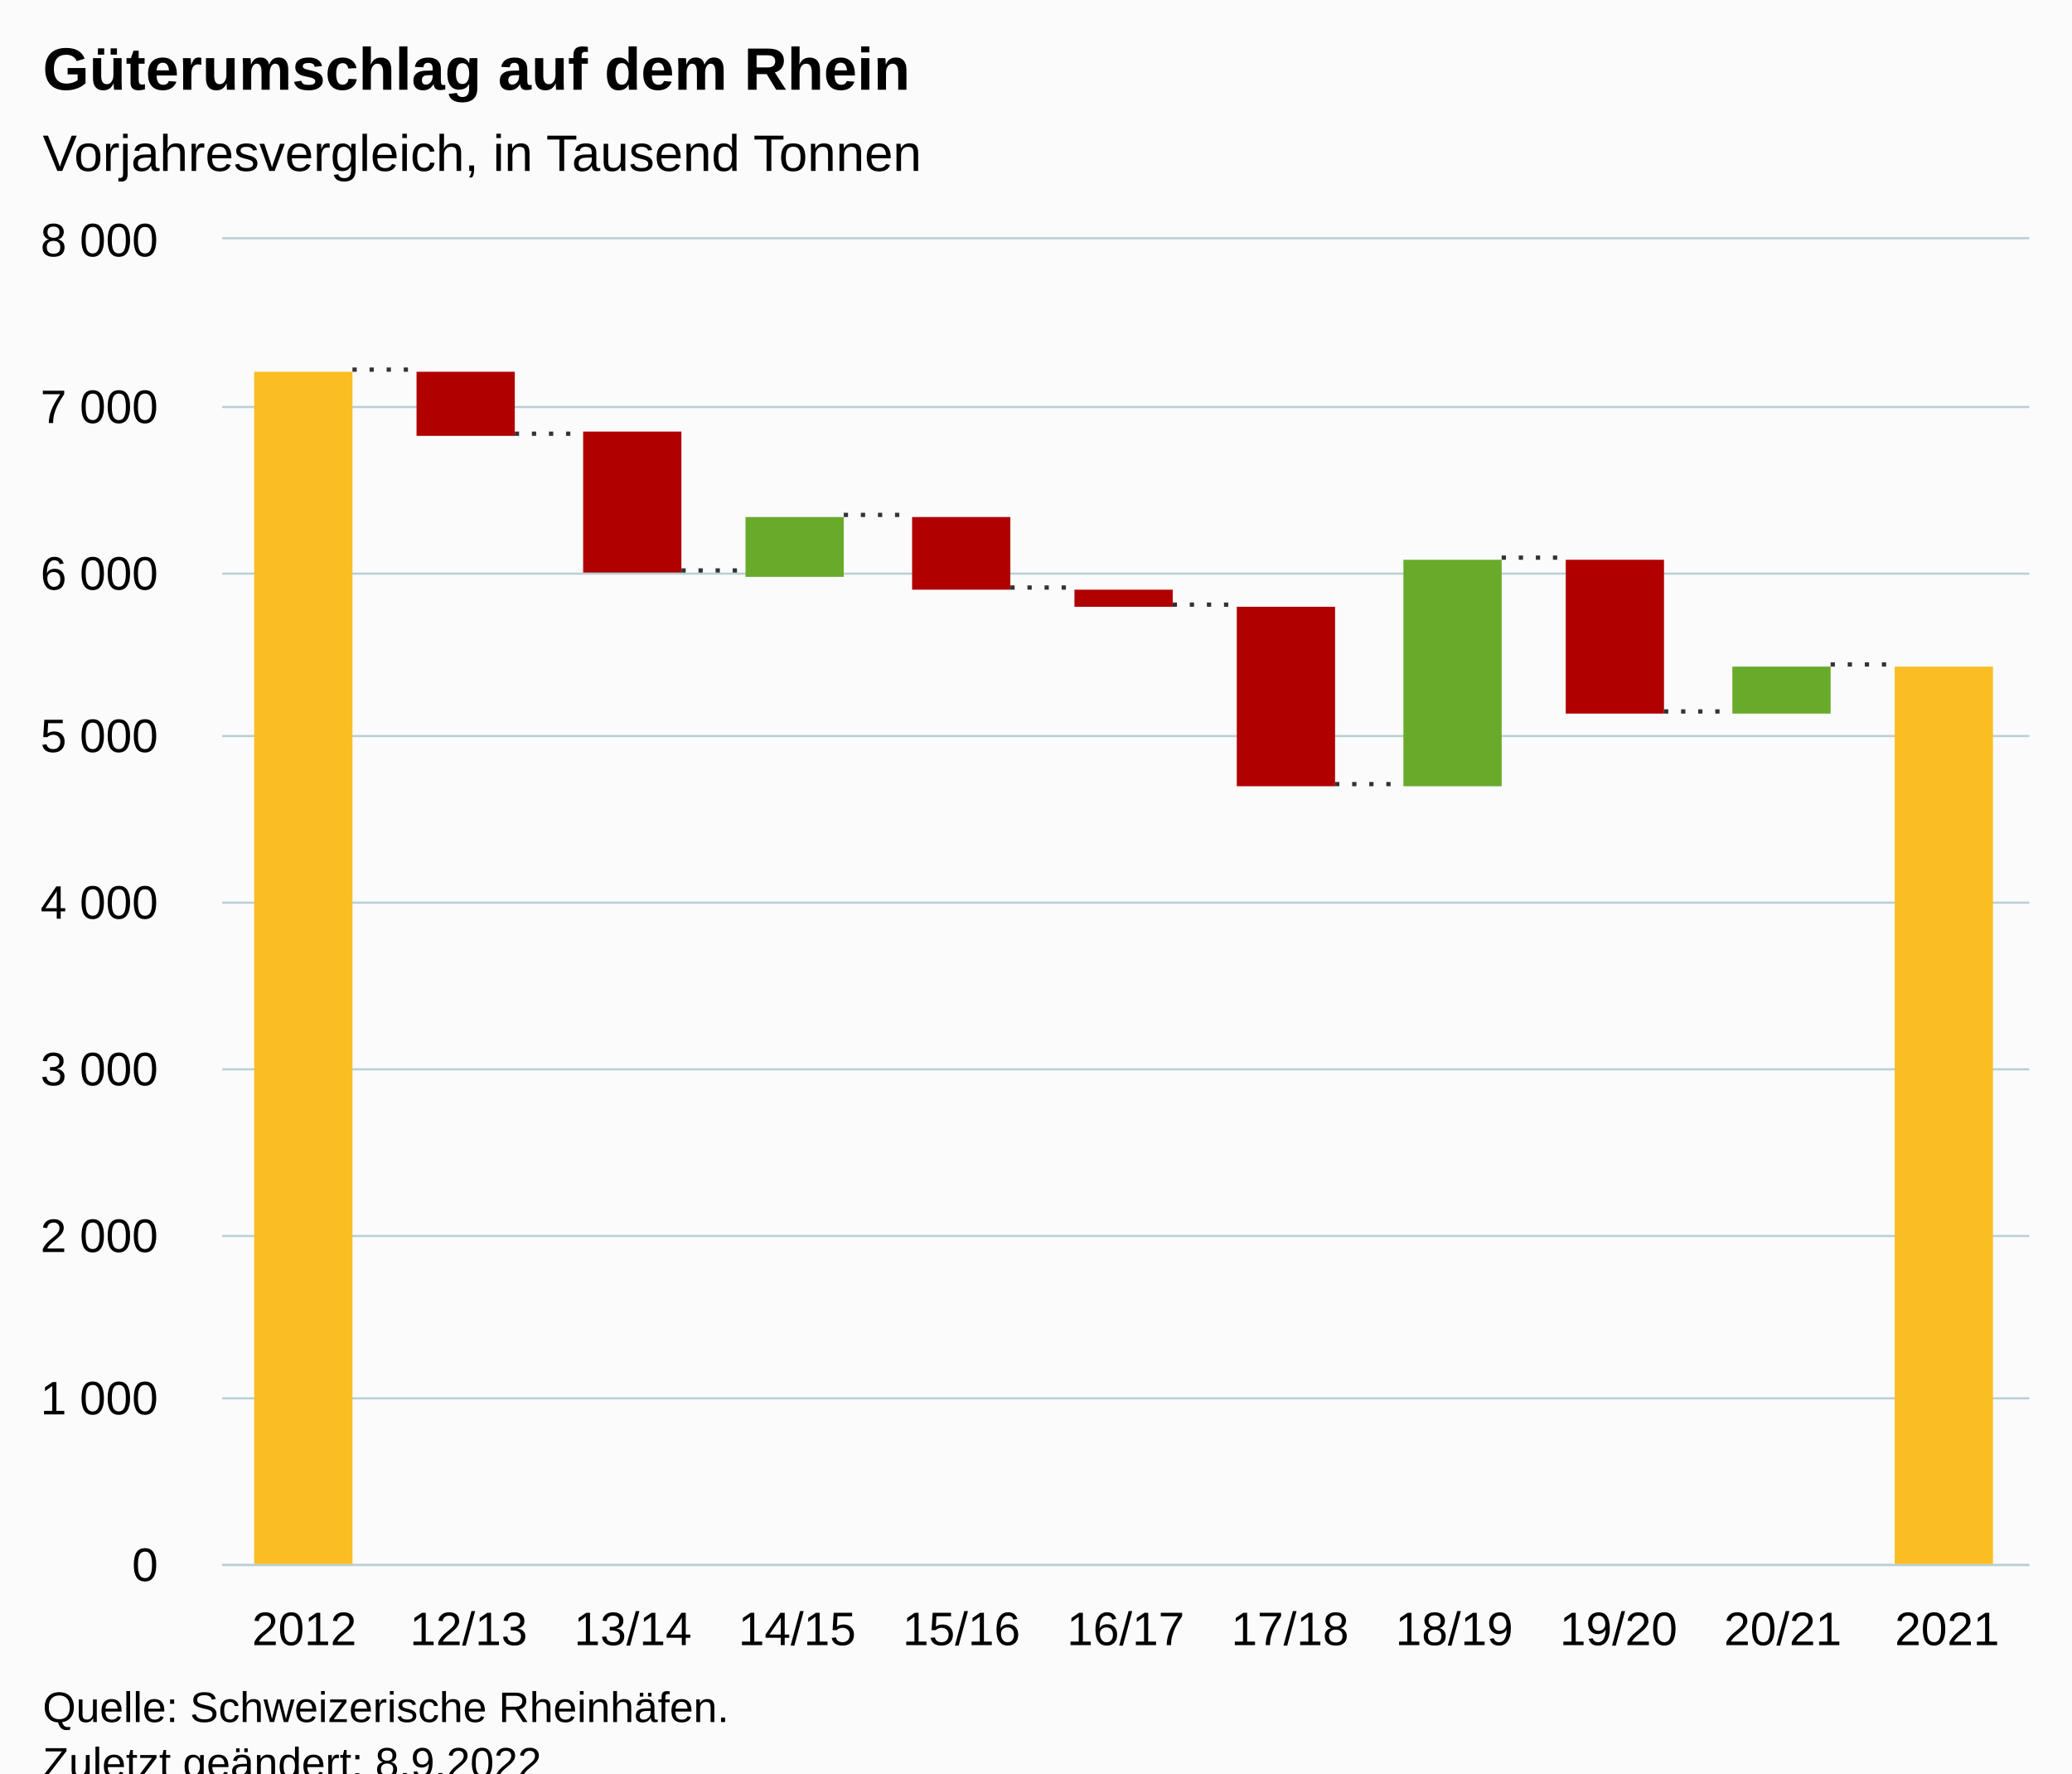
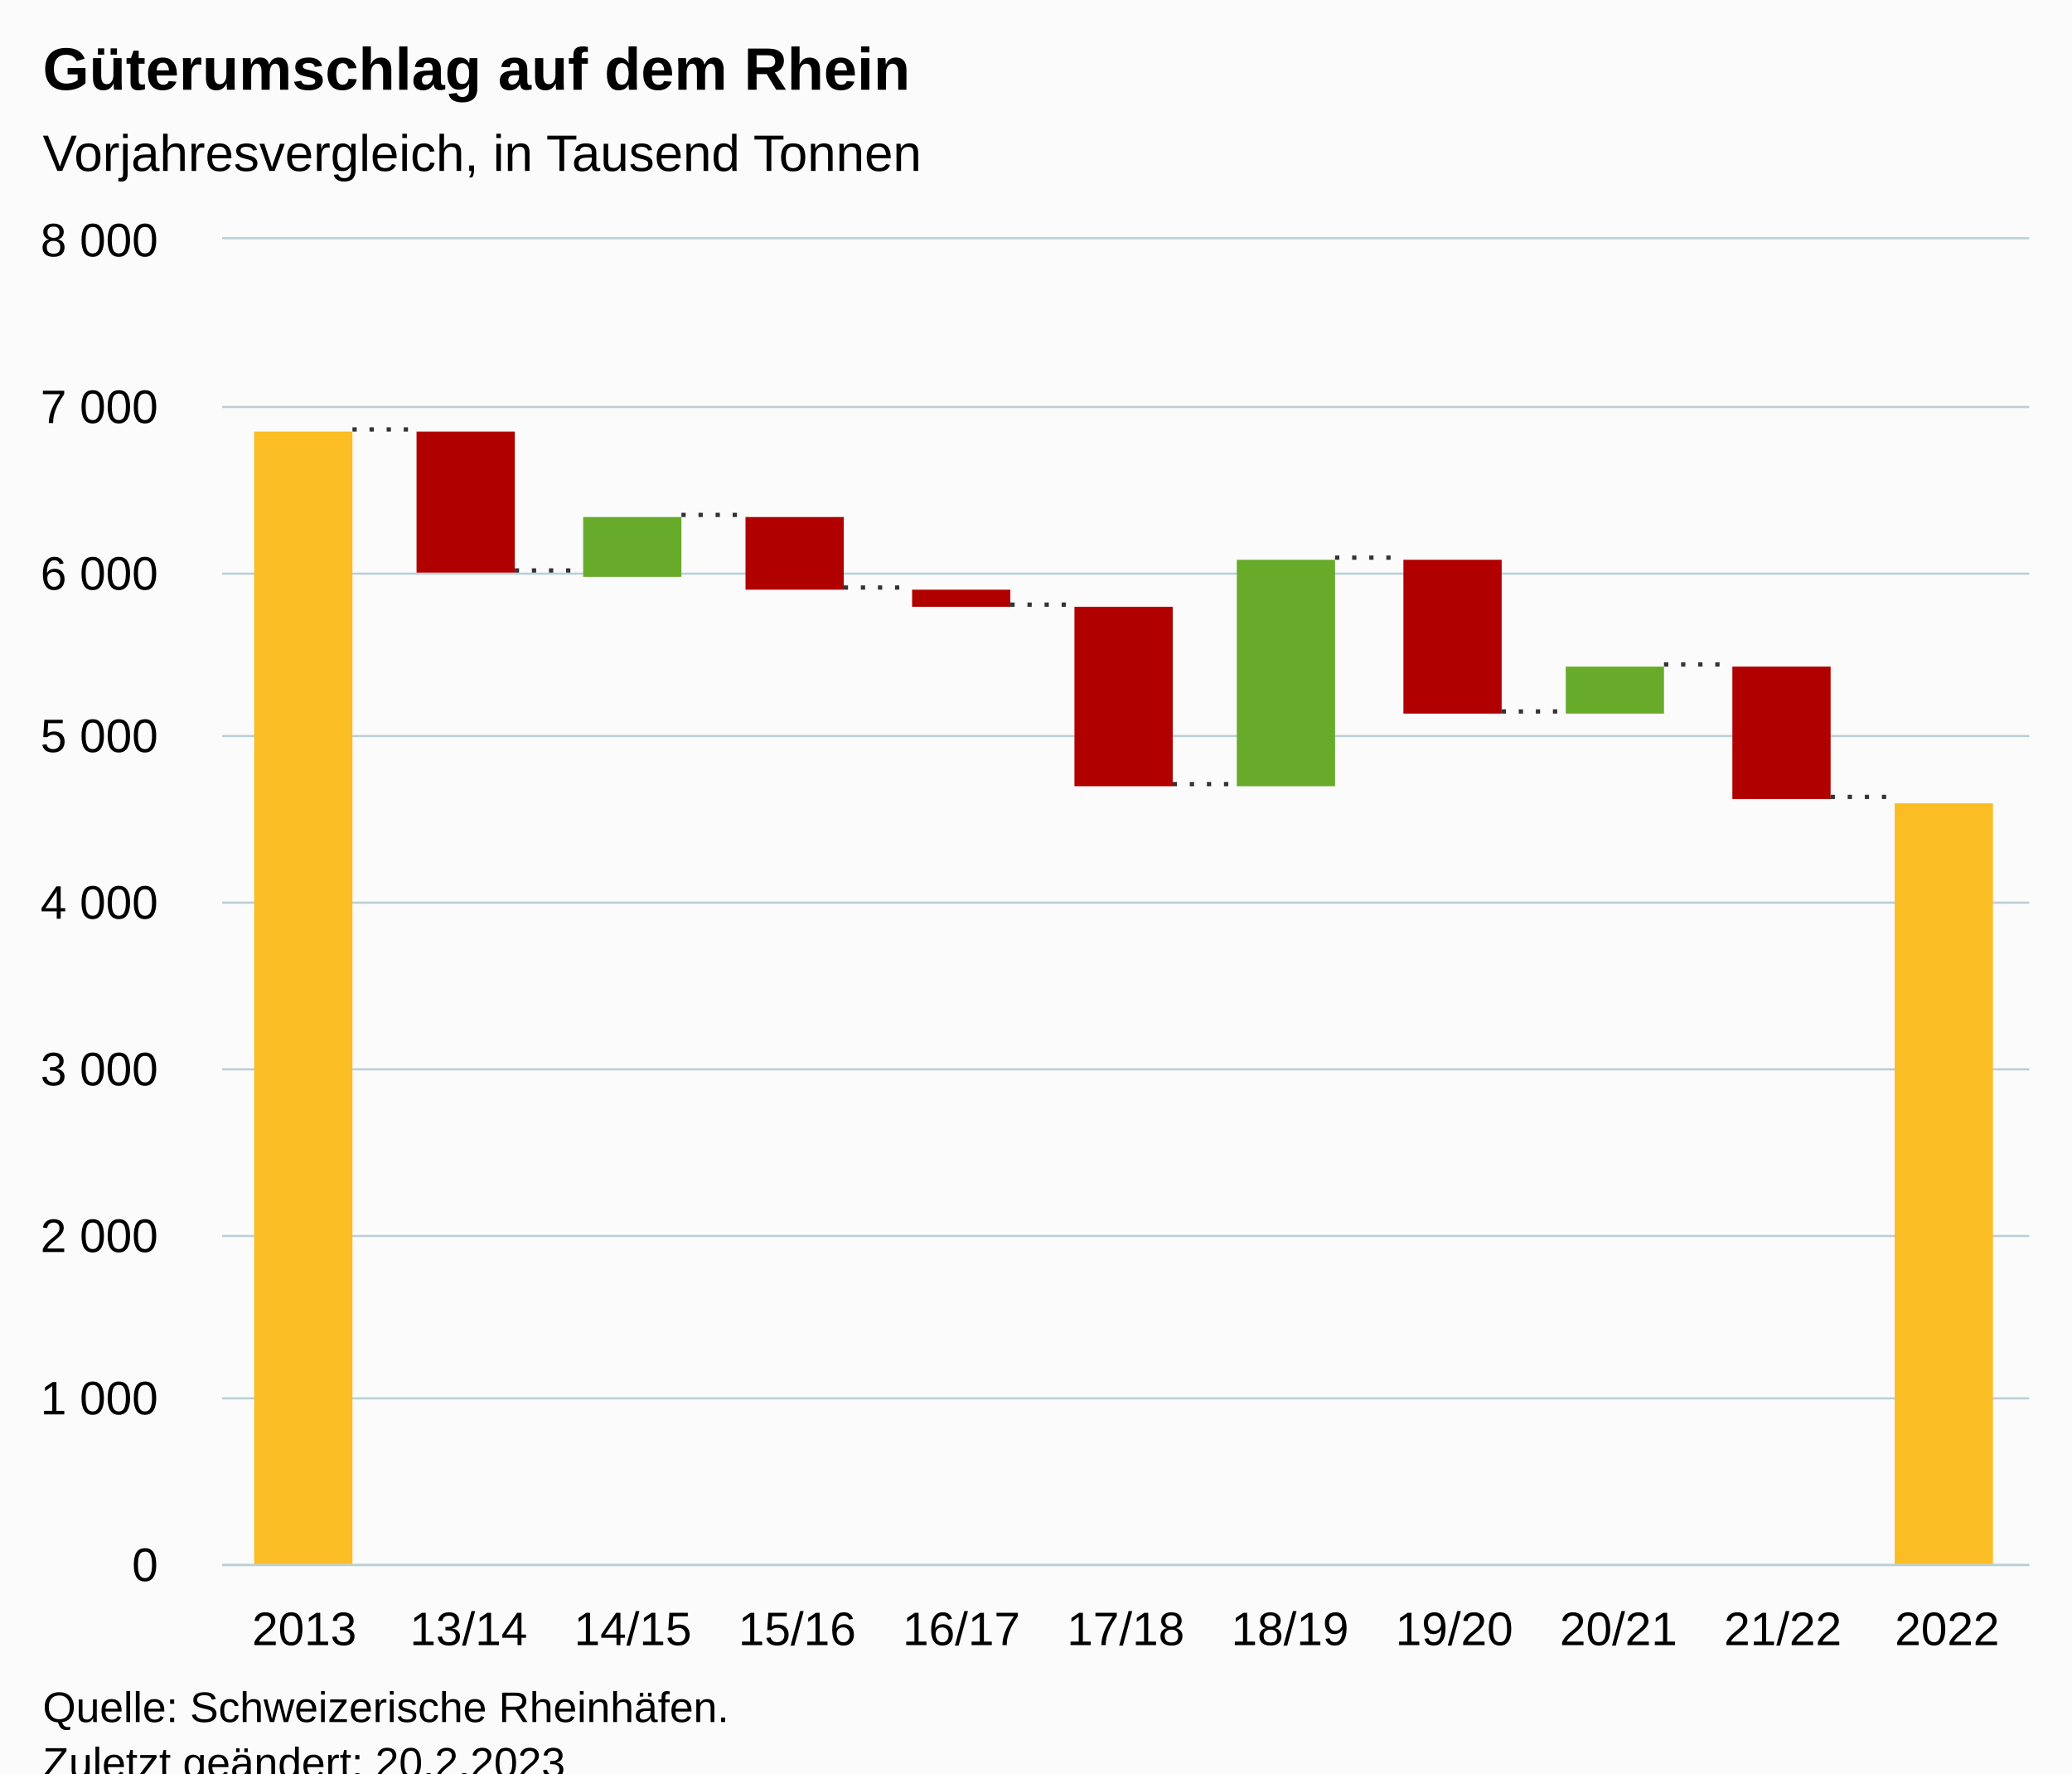
<svg xmlns="http://www.w3.org/2000/svg" version="1.1" class="highcharts-root" style="font-family:Arial;font-size:12px;" viewBox="0 0 485 415">
  <defs>
-     <clipPath id="highcharts-ug7t4w2-18-">
+     <clipPath id="highcharts-pvg5t6x-18-">
      <rect x="0" y="0" width="423" height="310" fill="none" />
    </clipPath>
-     <clipPath id="highcharts-ug7t4w2-30-">
+     <clipPath id="highcharts-pvg5t6x-30-">
      <rect x="0" y="0" width="423" height="310" fill="none" />
    </clipPath>
-     <clipPath id="highcharts-ug7t4w2-31-">
+     <clipPath id="highcharts-pvg5t6x-31-">
      <rect x="52" y="56" width="423" height="310" fill="none" />
    </clipPath>
  </defs>
  <rect fill="#fbfbfb" class="highcharts-background" x="0" y="0" width="485" height="428" rx="0" ry="0" />
  <rect fill="none" class="highcharts-plot-background" x="52" y="56" width="423" height="310" />
  <g class="highcharts-pane-group" data-z-index="0" />
  <g class="highcharts-grid highcharts-xaxis-grid" data-z-index="1">
    <path fill="none" data-z-index="1" class="highcharts-grid-line" d="M 89.5 56 L 89.5 366" opacity="1" />
    <path fill="none" data-z-index="1" class="highcharts-grid-line" d="M 128.5 56 L 128.5 366" opacity="1" />
    <path fill="none" data-z-index="1" class="highcharts-grid-line" d="M 166.5 56 L 166.5 366" opacity="1" />
    <path fill="none" data-z-index="1" class="highcharts-grid-line" d="M 205.5 56 L 205.5 366" opacity="1" />
    <path fill="none" data-z-index="1" class="highcharts-grid-line" d="M 243.5 56 L 243.5 366" opacity="1" />
    <path fill="none" data-z-index="1" class="highcharts-grid-line" d="M 282.5 56 L 282.5 366" opacity="1" />
    <path fill="none" data-z-index="1" class="highcharts-grid-line" d="M 320.5 56 L 320.5 366" opacity="1" />
    <path fill="none" data-z-index="1" class="highcharts-grid-line" d="M 359.5 56 L 359.5 366" opacity="1" />
    <path fill="none" data-z-index="1" class="highcharts-grid-line" d="M 397.5 56 L 397.5 366" opacity="1" />
    <path fill="none" data-z-index="1" class="highcharts-grid-line" d="M 436.5 56 L 436.5 366" opacity="1" />
    <path fill="none" data-z-index="1" class="highcharts-grid-line" d="M 474.5 56 L 474.5 366" opacity="1" />
    <path fill="none" data-z-index="1" class="highcharts-grid-line" d="M 51.5 56 L 51.5 366" opacity="1" />
  </g>
  <g class="highcharts-grid highcharts-yaxis-grid" data-z-index="1">
    <path fill="none" stroke="#B9CFD7" stroke-width="0.5" data-z-index="1" class="highcharts-grid-line" d="M 52 366.25 L 475 366.25" opacity="1" />
    <path fill="none" stroke="#B9CFD7" stroke-width="0.5" data-z-index="1" class="highcharts-grid-line" d="M 52 327.25 L 475 327.25" opacity="1" />
    <path fill="none" stroke="#B9CFD7" stroke-width="0.5" data-z-index="1" class="highcharts-grid-line" d="M 52 289.25 L 475 289.25" opacity="1" />
    <path fill="none" stroke="#B9CFD7" stroke-width="0.5" data-z-index="1" class="highcharts-grid-line" d="M 52 250.25 L 475 250.25" opacity="1" />
    <path fill="none" stroke="#B9CFD7" stroke-width="0.5" data-z-index="1" class="highcharts-grid-line" d="M 52 211.25 L 475 211.25" opacity="1" />
    <path fill="none" stroke="#B9CFD7" stroke-width="0.5" data-z-index="1" class="highcharts-grid-line" d="M 52 172.25 L 475 172.25" opacity="1" />
    <path fill="none" stroke="#B9CFD7" stroke-width="0.5" data-z-index="1" class="highcharts-grid-line" d="M 52 134.25 L 475 134.25" opacity="1" />
    <path fill="none" stroke="#B9CFD7" stroke-width="0.5" data-z-index="1" class="highcharts-grid-line" d="M 52 95.25 L 475 95.25" opacity="1" />
    <path fill="none" stroke="#B9CFD7" stroke-width="0.5" data-z-index="1" class="highcharts-grid-line" d="M 52 55.75 L 475 55.75" opacity="1" />
  </g>
  <rect fill="none" class="highcharts-plot-border" data-z-index="1" x="52" y="56" width="423" height="310" />
  <g class="highcharts-axis highcharts-xaxis" data-z-index="2">
    <path fill="none" class="highcharts-axis-line" stroke="#B9CFD7" stroke-width="0.5" data-z-index="7" d="M 52 366.25 L 475 366.25" />
  </g>
  <g class="highcharts-axis highcharts-yaxis" data-z-index="2">
    <path fill="none" class="highcharts-axis-line" data-z-index="7" d="M 52 56 L 52 366" />
  </g>
  <g class="highcharts-series-group" data-z-index="3">
-     <g class="highcharts-series highcharts-series-0 highcharts-waterfall-series" data-z-index="0.1" opacity="1" transform="translate(52,56) scale(1 1)" clip-path="url(#highcharts-ug7t4w2-30-)">
-       <rect x="7.5" y="31" width="23" height="279" fill="#FABD24" stroke="#333333" stroke-width="1e-7" opacity="1" class="highcharts-point" />
-       <rect x="45.5" y="31" width="23" height="15" fill="#B00000" stroke="#333333" stroke-width="1e-7" opacity="1" class="highcharts-point highcharts-negative" />
-       <rect x="84.5" y="45" width="23" height="33" fill="#B00000" stroke="#333333" stroke-width="1e-7" opacity="1" class="highcharts-point highcharts-negative" />
-       <rect x="122.5" y="65" width="23" height="14" fill="#68AB2B" stroke="#333333" stroke-width="1e-7" opacity="1" class="highcharts-point" />
-       <rect x="161.5" y="65" width="23" height="17" fill="#B00000" stroke="#333333" stroke-width="1e-7" opacity="1" class="highcharts-point highcharts-negative" />
-       <rect x="199.5" y="82" width="23" height="4" fill="#B00000" stroke="#333333" stroke-width="1e-7" opacity="1" class="highcharts-point highcharts-negative" />
-       <rect x="237.5" y="86" width="23" height="42" fill="#B00000" stroke="#333333" stroke-width="1e-7" opacity="1" class="highcharts-point highcharts-negative" />
-       <rect x="276.5" y="75" width="23" height="53" fill="#68AB2B" stroke="#333333" stroke-width="1e-7" opacity="1" class="highcharts-point" />
-       <rect x="314.5" y="75" width="23" height="36" fill="#B00000" stroke="#333333" stroke-width="1e-7" opacity="1" class="highcharts-point highcharts-negative" />
-       <rect x="353.5" y="100" width="23" height="11" fill="#68AB2B" stroke="#333333" stroke-width="1e-7" opacity="1" class="highcharts-point" />
-       <rect x="391.5" y="100" width="23" height="210" fill="#FABD24" stroke="#333333" stroke-width="1e-7" opacity="1" class="highcharts-point highcharts-sum" />
-       <path fill="none" d="M 30.5 30.5 L 45.5 30.5 M 68.5 45.5 L 84.5 45.5 M 107.5 77.5 L 122.5 77.5 M 145.5 64.5 L 161.5 64.5 M 184.5 81.5 L 199.5 81.5 M 222.5 85.5 L 237.5 85.5 M 260.5 127.5 L 276.5 127.5 M 299.5 74.5 L 314.5 74.5 M 337.5 110.5 L 353.5 110.5 M 376.5 99.5 L 391.5 99.5" class="highcharts-graph" data-z-index="1" stroke="#333333" stroke-width="1" stroke-dasharray="1,3" />
+     <g class="highcharts-series highcharts-series-0 highcharts-waterfall-series" data-z-index="0.1" opacity="1" transform="translate(52,56) scale(1 1)" clip-path="url(#highcharts-pvg5t6x-30-)">
+       <rect x="7.5" y="45" width="23" height="265" fill="#FABD24" stroke="#333333" stroke-width="1e-7" opacity="1" class="highcharts-point" />
+       <rect x="45.5" y="45" width="23" height="33" fill="#B00000" stroke="#333333" stroke-width="1e-7" opacity="1" class="highcharts-point highcharts-negative" />
+       <rect x="84.5" y="65" width="23" height="14" fill="#68AB2B" stroke="#333333" stroke-width="1e-7" opacity="1" class="highcharts-point" />
+       <rect x="122.5" y="65" width="23" height="17" fill="#B00000" stroke="#333333" stroke-width="1e-7" opacity="1" class="highcharts-point highcharts-negative" />
+       <rect x="161.5" y="82" width="23" height="4" fill="#B00000" stroke="#333333" stroke-width="1e-7" opacity="1" class="highcharts-point highcharts-negative" />
+       <rect x="199.5" y="86" width="23" height="42" fill="#B00000" stroke="#333333" stroke-width="1e-7" opacity="1" class="highcharts-point highcharts-negative" />
+       <rect x="237.5" y="75" width="23" height="53" fill="#68AB2B" stroke="#333333" stroke-width="1e-7" opacity="1" class="highcharts-point" />
+       <rect x="276.5" y="75" width="23" height="36" fill="#B00000" stroke="#333333" stroke-width="1e-7" opacity="1" class="highcharts-point highcharts-negative" />
+       <rect x="314.5" y="100" width="23" height="11" fill="#68AB2B" stroke="#333333" stroke-width="1e-7" opacity="1" class="highcharts-point" />
+       <rect x="353.5" y="100" width="23" height="31" fill="#B00000" stroke="#333333" stroke-width="1e-7" opacity="1" class="highcharts-point highcharts-negative" />
+       <rect x="391.5" y="132" width="23" height="178" fill="#FABD24" stroke="#333333" stroke-width="1e-7" opacity="1" class="highcharts-point highcharts-sum" />
+       <path fill="none" d="M 30.5 44.5 L 45.5 44.5 M 68.5 77.5 L 84.5 77.5 M 107.5 64.5 L 122.5 64.5 M 145.5 81.5 L 161.5 81.5 M 184.5 85.5 L 199.5 85.5 M 222.5 127.5 L 237.5 127.5 M 260.5 74.5 L 276.5 74.5 M 299.5 110.5 L 314.5 110.5 M 337.5 99.5 L 353.5 99.5 M 376.5 130.5 L 391.5 130.5" class="highcharts-graph" data-z-index="1" stroke="#333333" stroke-width="1" stroke-dasharray="1,3" />
    </g>
    <g class="highcharts-markers highcharts-series-0 highcharts-waterfall-series" data-z-index="0.1" opacity="1" transform="translate(52,56) scale(1 1)" clip-path="none" />
  </g>
  <text x="10" text-anchor="start" class="highcharts-title" data-z-index="4" style="color:#000000;font-size:14px;font-weight:bold;fill:#000000;" y="21">
    <tspan>Güterumschlag auf dem Rhein</tspan>
  </text>
  <text x="10" text-anchor="start" class="highcharts-subtitle" data-z-index="4" style="color:#000000;font-size:12px;font-weight:normal;fill:#000000;" y="40">
    <tspan>Vorjahresvergleich, in Tausend Tonnen</tspan>
  </text>
  <text x="10" text-anchor="start" class="highcharts-caption" data-z-index="4" style="color:#666666;fill:#666666;" y="400" />
  <g class="highcharts-axis-labels highcharts-xaxis-labels" data-z-index="7">
-     <text x="71.227" style="color:#000000;cursor:default;font-size:11px;fill:#000000;" text-anchor="middle" transform="translate(0,0)" y="385" opacity="1">2012</text>
-     <text x="109.682" style="color:#000000;cursor:default;font-size:11px;fill:#000000;" text-anchor="middle" transform="translate(0,0)" y="385" opacity="1">12/13</text>
-     <text x="148.136" style="color:#000000;cursor:default;font-size:11px;fill:#000000;" text-anchor="middle" transform="translate(0,0)" y="385" opacity="1">13/14</text>
-     <text x="186.591" style="color:#000000;cursor:default;font-size:11px;fill:#000000;" text-anchor="middle" transform="translate(0,0)" y="385" opacity="1">14/15</text>
-     <text x="225.045" style="color:#000000;cursor:default;font-size:11px;fill:#000000;" text-anchor="middle" transform="translate(0,0)" y="385" opacity="1">15/16</text>
-     <text x="263.5" style="color:#000000;cursor:default;font-size:11px;fill:#000000;" text-anchor="middle" transform="translate(0,0)" y="385" opacity="1">16/17</text>
-     <text x="301.955" style="color:#000000;cursor:default;font-size:11px;fill:#000000;" text-anchor="middle" transform="translate(0,0)" y="385" opacity="1">17/18</text>
-     <text x="340.409" style="color:#000000;cursor:default;font-size:11px;fill:#000000;" text-anchor="middle" transform="translate(0,0)" y="385" opacity="1">18/19</text>
-     <text x="378.864" style="color:#000000;cursor:default;font-size:11px;fill:#000000;" text-anchor="middle" transform="translate(0,0)" y="385" opacity="1">19/20</text>
-     <text x="417.318" style="color:#000000;cursor:default;font-size:11px;fill:#000000;" text-anchor="middle" transform="translate(0,0)" y="385" opacity="1">20/21</text>
-     <text x="455.773" style="color:#000000;cursor:default;font-size:11px;fill:#000000;" text-anchor="middle" transform="translate(0,0)" y="385" opacity="1">2021</text>
+     <text x="71.227" style="color:#000000;cursor:default;font-size:11px;fill:#000000;" text-anchor="middle" transform="translate(0,0)" y="385" opacity="1">2013</text>
+     <text x="109.682" style="color:#000000;cursor:default;font-size:11px;fill:#000000;" text-anchor="middle" transform="translate(0,0)" y="385" opacity="1">13/14</text>
+     <text x="148.136" style="color:#000000;cursor:default;font-size:11px;fill:#000000;" text-anchor="middle" transform="translate(0,0)" y="385" opacity="1">14/15</text>
+     <text x="186.591" style="color:#000000;cursor:default;font-size:11px;fill:#000000;" text-anchor="middle" transform="translate(0,0)" y="385" opacity="1">15/16</text>
+     <text x="225.045" style="color:#000000;cursor:default;font-size:11px;fill:#000000;" text-anchor="middle" transform="translate(0,0)" y="385" opacity="1">16/17</text>
+     <text x="263.5" style="color:#000000;cursor:default;font-size:11px;fill:#000000;" text-anchor="middle" transform="translate(0,0)" y="385" opacity="1">17/18</text>
+     <text x="301.955" style="color:#000000;cursor:default;font-size:11px;fill:#000000;" text-anchor="middle" transform="translate(0,0)" y="385" opacity="1">18/19</text>
+     <text x="340.409" style="color:#000000;cursor:default;font-size:11px;fill:#000000;" text-anchor="middle" transform="translate(0,0)" y="385" opacity="1">19/20</text>
+     <text x="378.864" style="color:#000000;cursor:default;font-size:11px;fill:#000000;" text-anchor="middle" transform="translate(0,0)" y="385" opacity="1">20/21</text>
+     <text x="417.318" style="color:#000000;cursor:default;font-size:11px;fill:#000000;" text-anchor="middle" transform="translate(0,0)" y="385" opacity="1">21/22</text>
+     <text x="455.773" style="color:#000000;cursor:default;font-size:11px;fill:#000000;" text-anchor="middle" transform="translate(0,0)" y="385" opacity="1">2022</text>
  </g>
  <g class="highcharts-axis-labels highcharts-yaxis-labels" data-z-index="7">
    <text x="37" style="color:#000000;cursor:default;font-size:11px;fill:#000000;" text-anchor="end" transform="translate(0,0)" y="370" opacity="1">0</text>
    <text x="37" style="color:#000000;cursor:default;font-size:11px;fill:#000000;" text-anchor="end" transform="translate(0,0)" y="331" opacity="1">
      <tspan>1 000</tspan>
    </text>
    <text x="37" style="color:#000000;cursor:default;font-size:11px;fill:#000000;" text-anchor="end" transform="translate(0,0)" y="293" opacity="1">
      <tspan>2 000</tspan>
    </text>
    <text x="37" style="color:#000000;cursor:default;font-size:11px;fill:#000000;" text-anchor="end" transform="translate(0,0)" y="254" opacity="1">
      <tspan>3 000</tspan>
    </text>
    <text x="37" style="color:#000000;cursor:default;font-size:11px;fill:#000000;" text-anchor="end" transform="translate(0,0)" y="215" opacity="1">
      <tspan>4 000</tspan>
    </text>
    <text x="37" style="color:#000000;cursor:default;font-size:11px;fill:#000000;" text-anchor="end" transform="translate(0,0)" y="176" opacity="1">
      <tspan>5 000</tspan>
    </text>
    <text x="37" style="color:#000000;cursor:default;font-size:11px;fill:#000000;" text-anchor="end" transform="translate(0,0)" y="138" opacity="1">
      <tspan>6 000</tspan>
    </text>
    <text x="37" style="color:#000000;cursor:default;font-size:11px;fill:#000000;" text-anchor="end" transform="translate(0,0)" y="99" opacity="1">
      <tspan>7 000</tspan>
    </text>
    <text x="37" style="color:#000000;cursor:default;font-size:11px;fill:#000000;" text-anchor="end" transform="translate(0,0)" y="60" opacity="1">
      <tspan>8 000</tspan>
    </text>
  </g>
  <text x="10" class="highcharts-credits" text-anchor="start" data-z-index="8" style="cursor:default;color:#000000;font-size:10px;fill:#000000;" y="403">
    <tspan>Quelle: Schweizerische Rheinhäfen.</tspan>
-     <tspan x="10" dy="13">Zuletzt geändert: 8.9.2022</tspan>
+     <tspan x="10" dy="13">Zuletzt geändert: 20.2.2023</tspan>
  </text>
-   <g class="highcharts-control-points" data-z-index="99" clip-path="url(#highcharts-ug7t4w2-31-)" />
+   <g class="highcharts-control-points" data-z-index="99" clip-path="url(#highcharts-pvg5t6x-31-)" />
</svg>
